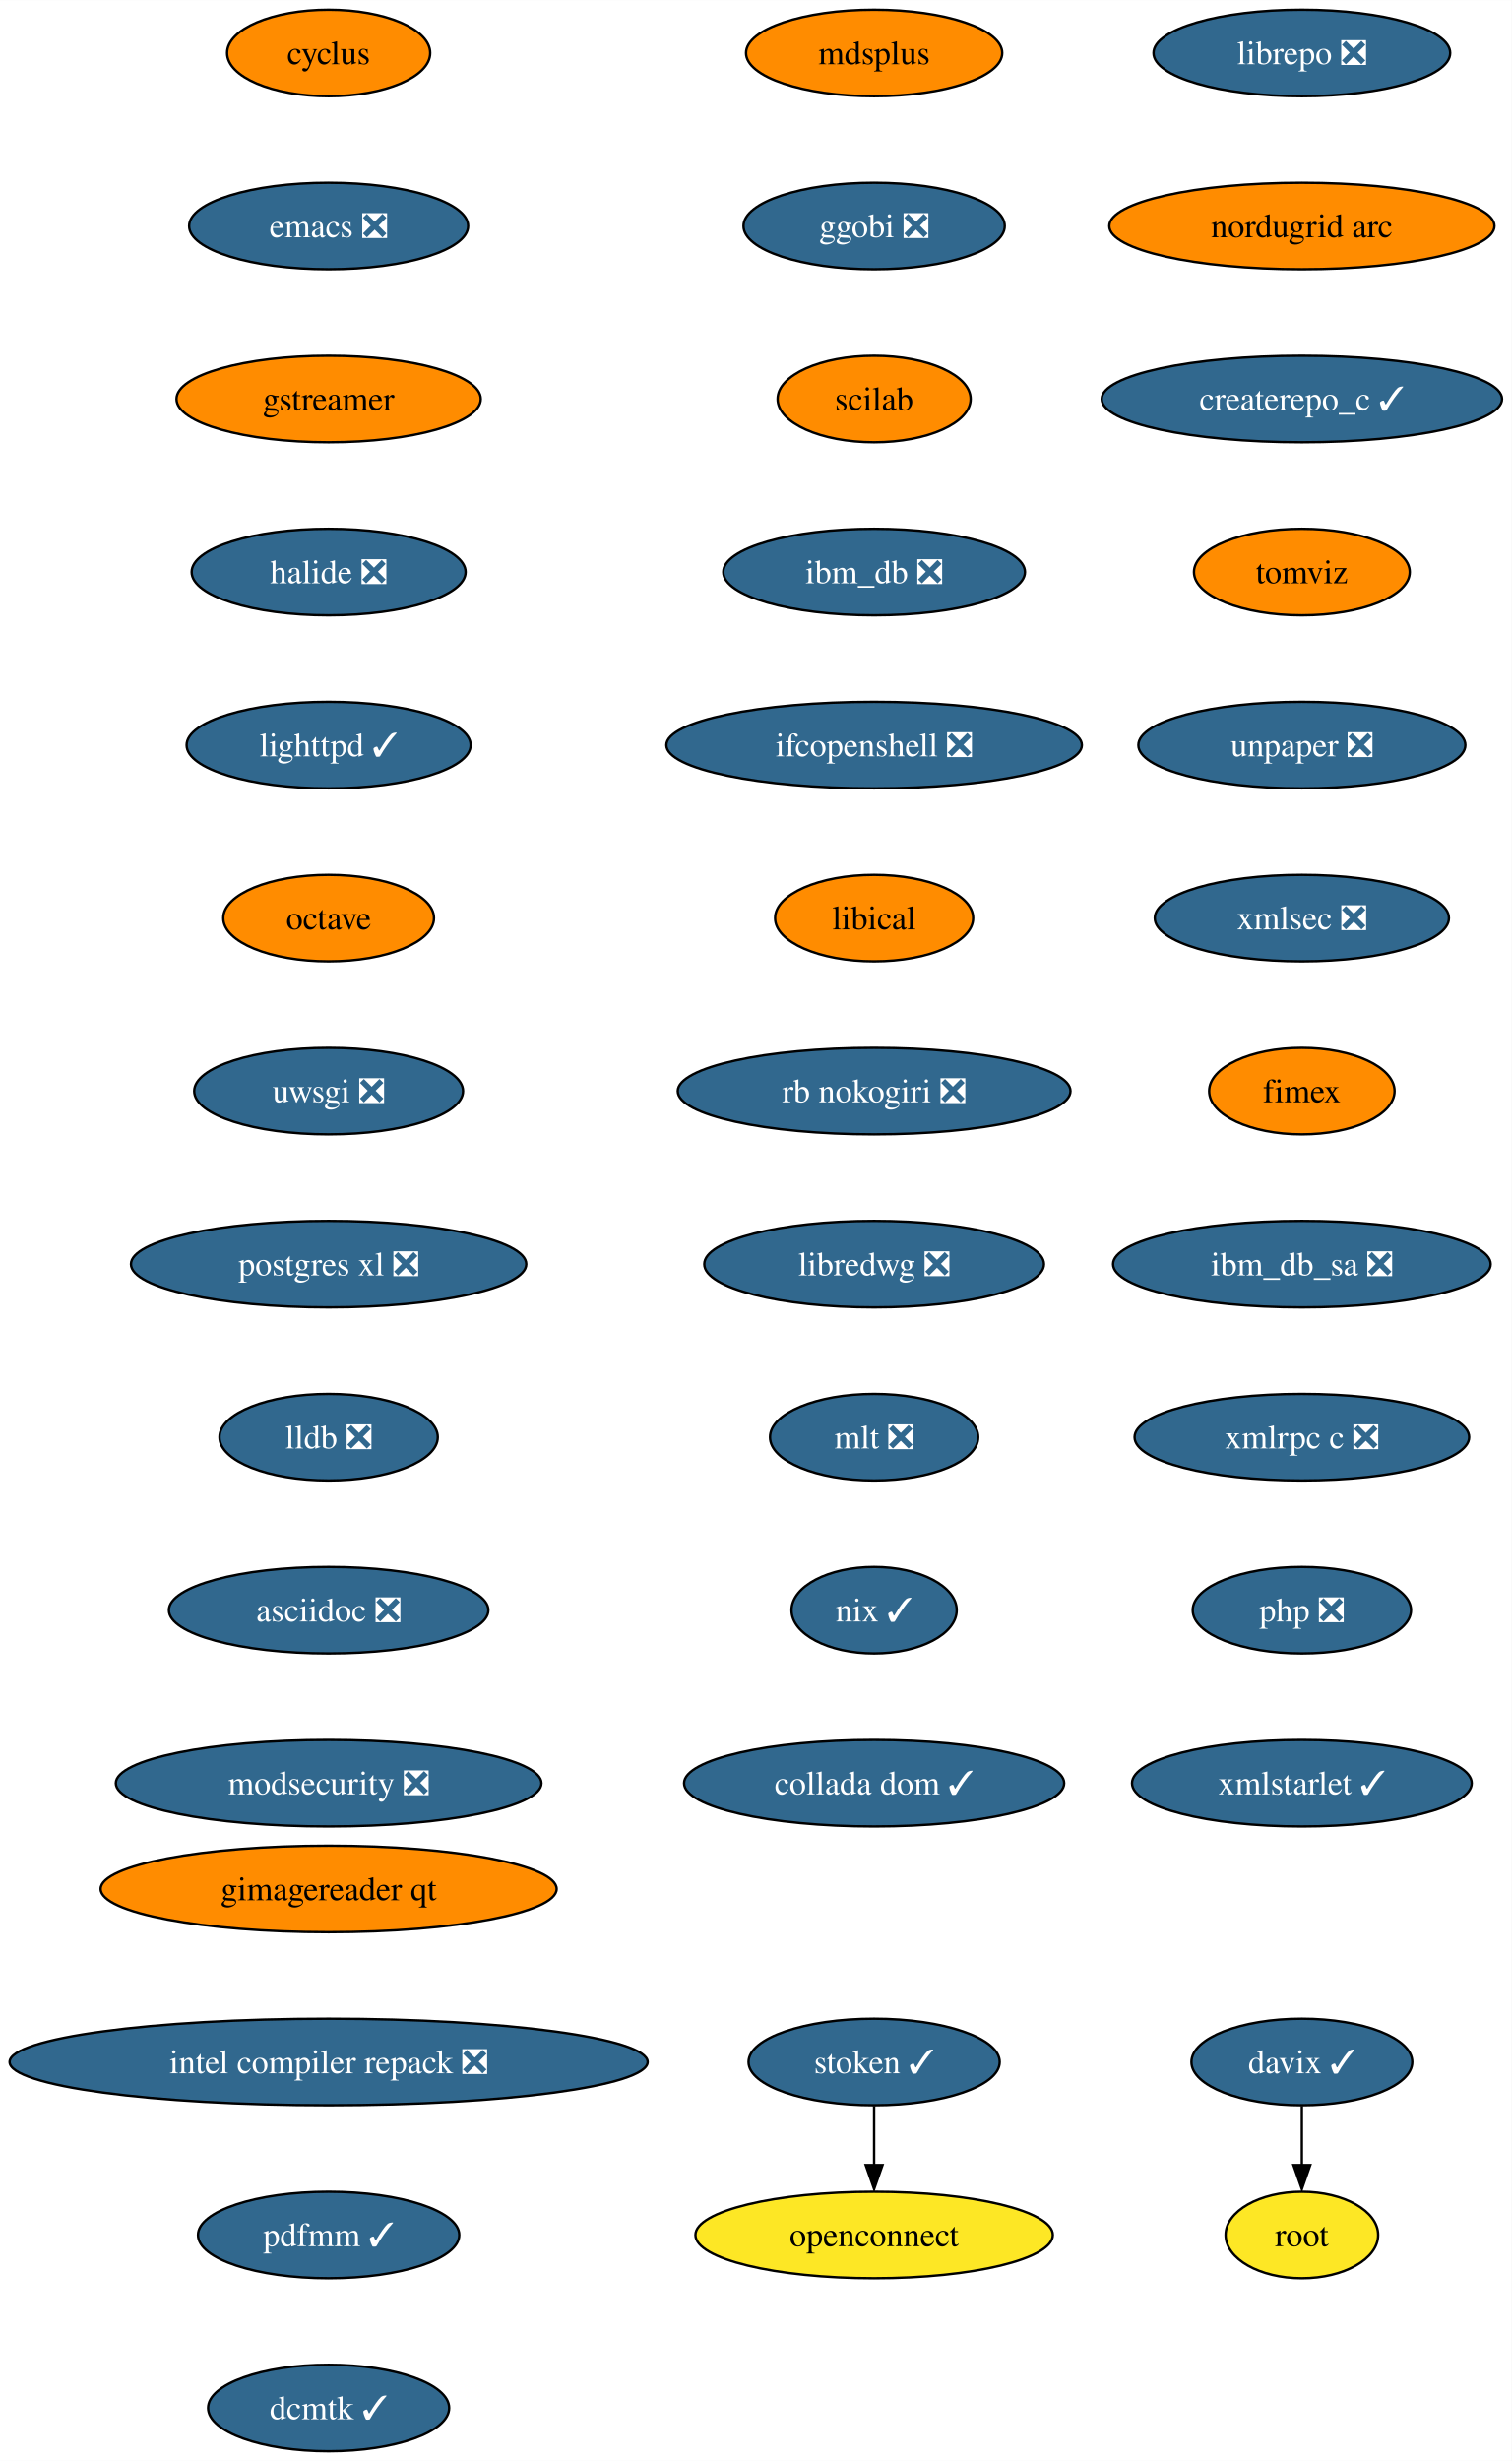
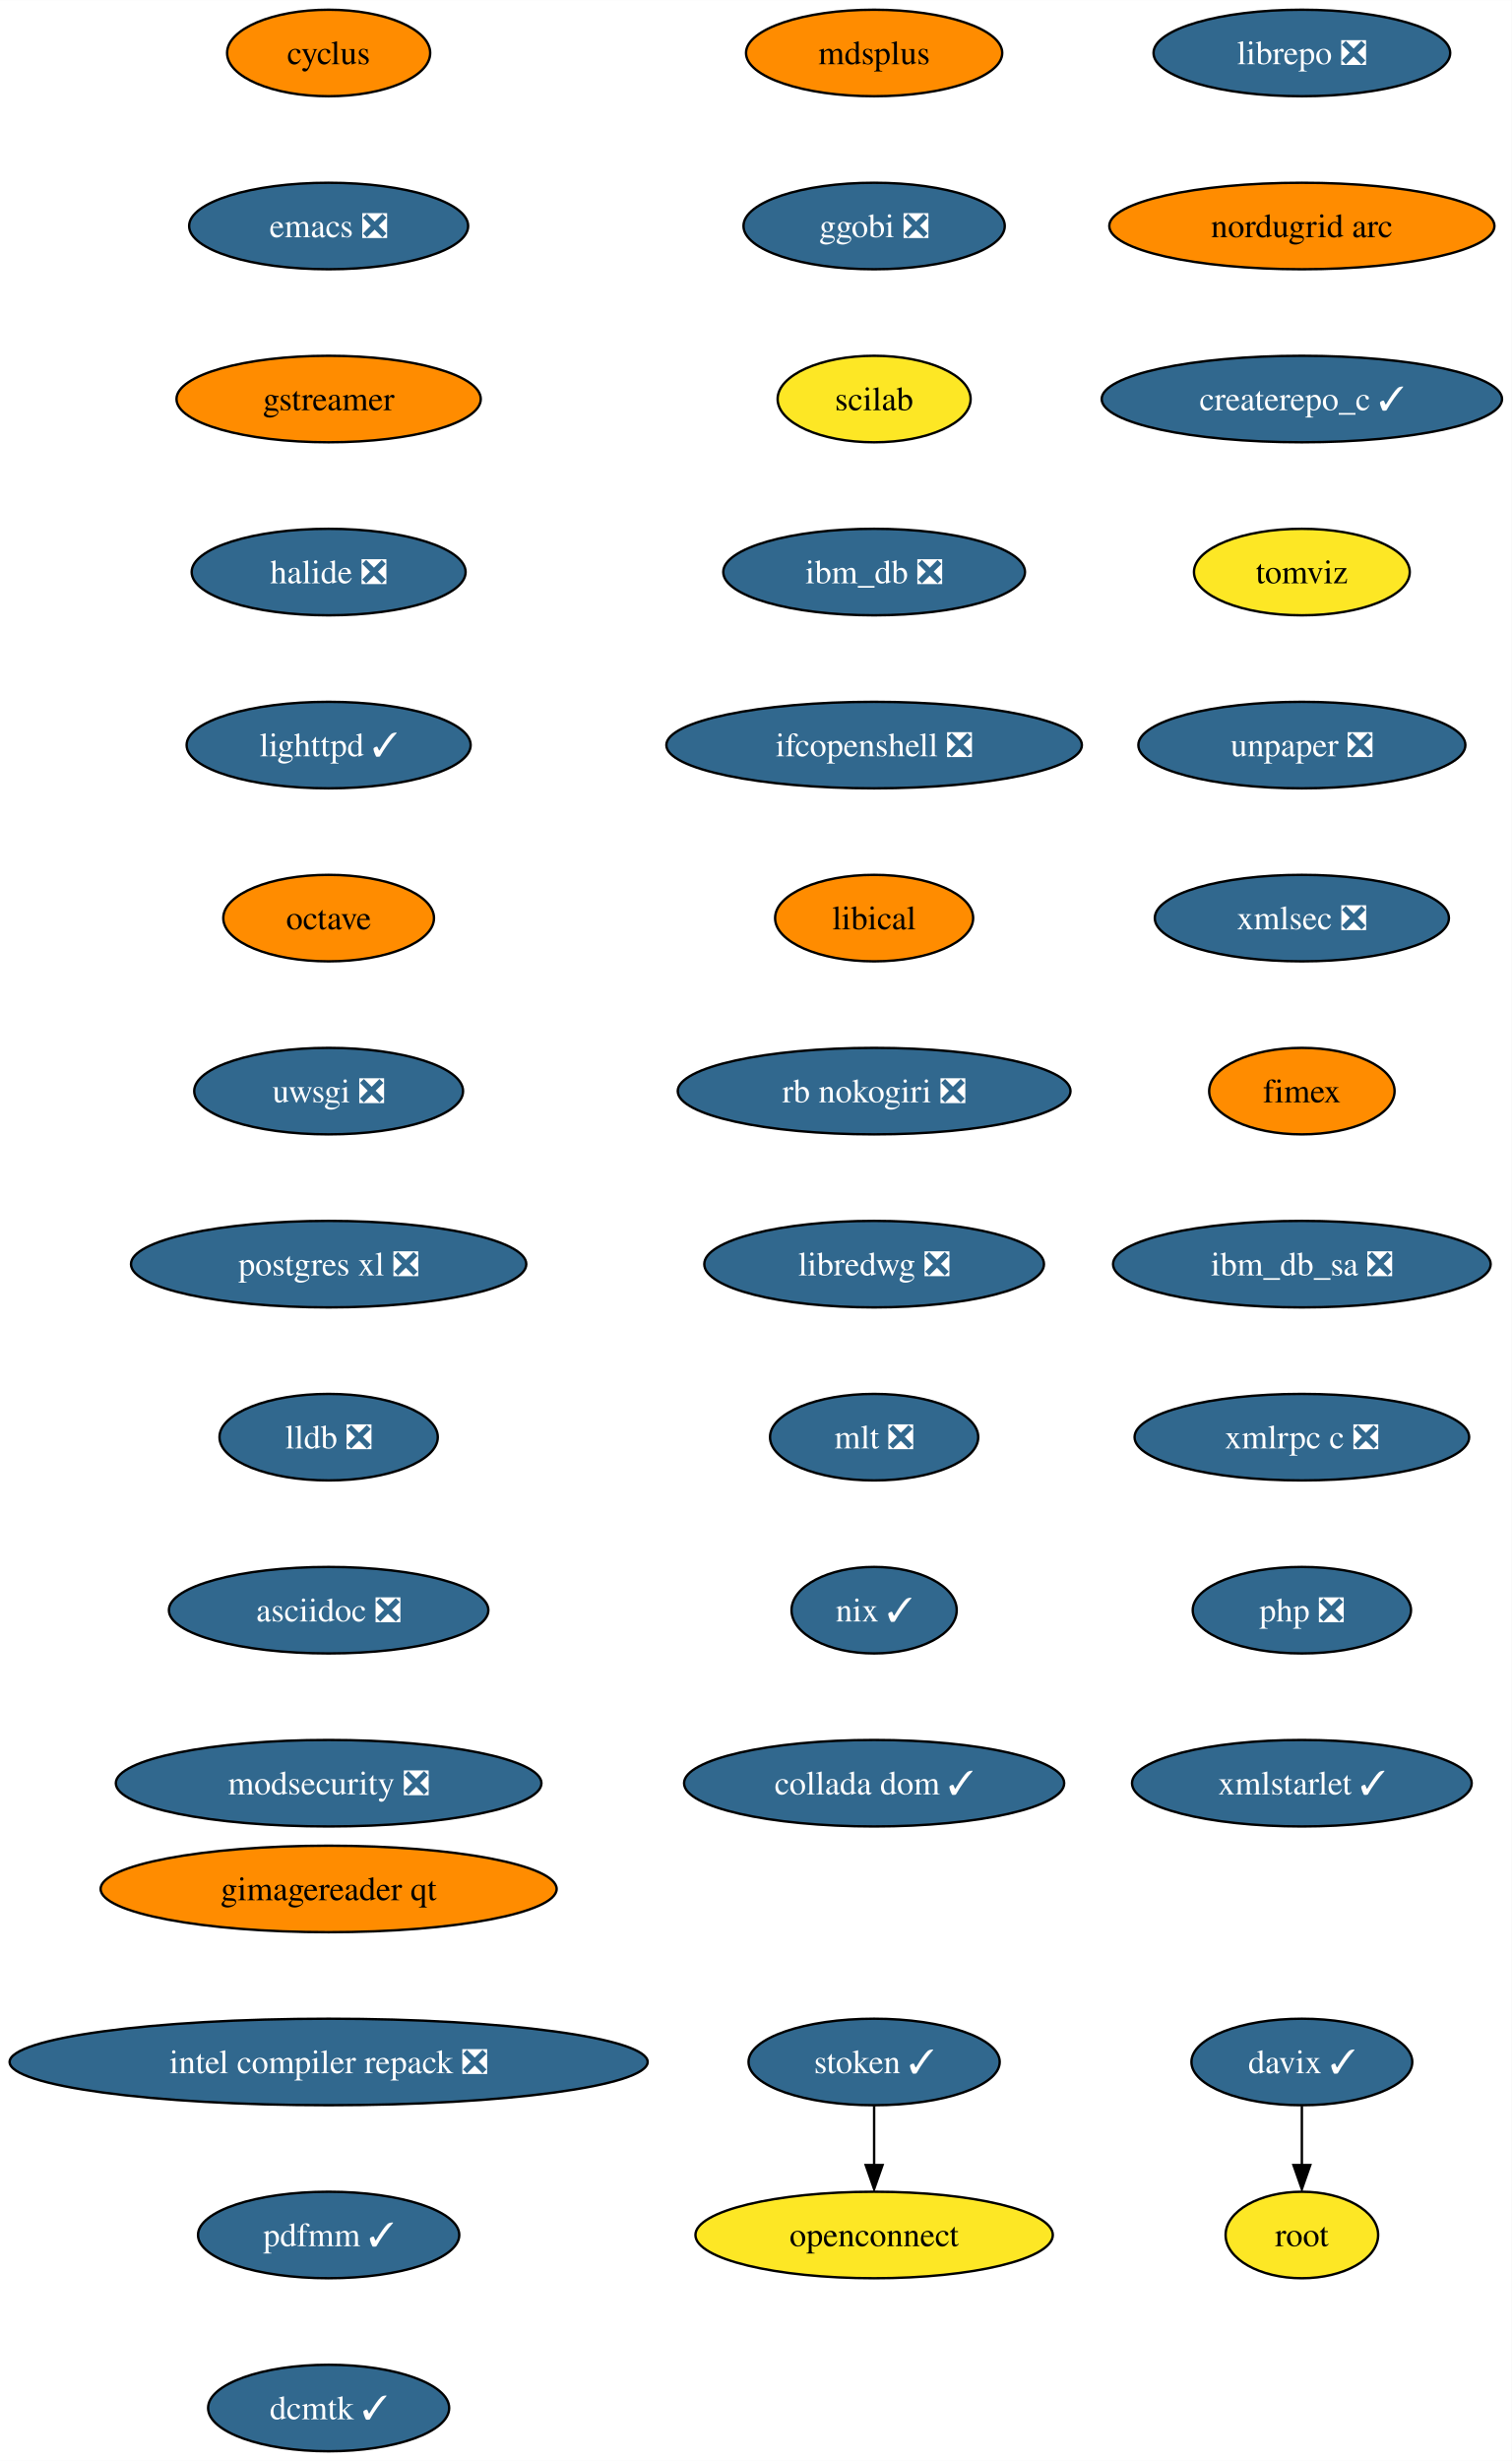
<svg xmlns="http://www.w3.org/2000/svg" xmlns:xlink="http://www.w3.org/1999/xlink" width="629pt" height="1024pt" viewBox="0.00 0.00 629.06 1024.00">
  <g id="graph0" class="graph" transform="scale(1 1) rotate(0) translate(4 1020)">
    <polygon fill="white" stroke="none" points="-4,4 -4,-1020 625.06,-1020 625.06,4 -4,4" />
    <g id="node1" class="node">
      <g id="a_node1">
        <a xlink:href="https://github.com/conda-forge/cyclus-feedstock" xlink:title="cyclus">
          <ellipse fill="#ff8c00" stroke="black" cx="132.76" cy="-998" rx="42.26" ry="18" />
          <text text-anchor="middle" x="132.76" y="-993.33" font-family="Times,serif" font-size="14.00">cyclus</text>
        </a>
      </g>
    </g>
    <g id="node2" class="node">
      <g id="a_node2">
        <a xlink:href="https://github.com/conda-forge/emacs-feedstock/pull/71" xlink:title="emacs ❎">
          <ellipse fill="#31688e" stroke="black" cx="132.76" cy="-926" rx="58.05" ry="18" />
          <text text-anchor="middle" x="132.76" y="-921.33" font-family="Times,serif" font-size="14.00" fill="white">emacs ❎</text>
        </a>
      </g>
    </g>
    <g id="node3" class="node">
      <g id="a_node3">
        <a xlink:href="https://github.com/conda-forge/gstreamer-feedstock" xlink:title="gstreamer">
          <ellipse fill="#ff8c00" stroke="black" cx="132.76" cy="-854" rx="63.31" ry="18" />
          <text text-anchor="middle" x="132.76" y="-849.33" font-family="Times,serif" font-size="14.00">gstreamer</text>
        </a>
      </g>
    </g>
    <g id="node4" class="node">
      <g id="a_node4">
        <a xlink:href="https://github.com/conda-forge/halide-feedstock/pull/8" xlink:title="halide ❎">
          <ellipse fill="#31688e" stroke="black" cx="132.76" cy="-782" rx="57" ry="18" />
          <text text-anchor="middle" x="132.76" y="-777.33" font-family="Times,serif" font-size="14.00" fill="white">halide ❎</text>
        </a>
      </g>
    </g>
    <g id="node5" class="node">
      <g id="a_node5">
        <a xlink:href="https://github.com/conda-forge/lighttpd-feedstock/pull/18" xlink:title="lighttpd ✓">
          <ellipse fill="#31688e" stroke="black" cx="132.76" cy="-710" rx="59.1" ry="18" />
          <text text-anchor="middle" x="132.76" y="-705.33" font-family="Times,serif" font-size="14.00" fill="white">lighttpd ✓</text>
        </a>
      </g>
    </g>
    <g id="node6" class="node">
      <g id="a_node6">
        <a xlink:href="https://github.com/conda-forge/octave-feedstock" xlink:title="octave">
          <ellipse fill="#ff8c00" stroke="black" cx="132.76" cy="-638" rx="43.84" ry="18" />
          <text text-anchor="middle" x="132.76" y="-633.33" font-family="Times,serif" font-size="14.00">octave</text>
        </a>
      </g>
    </g>
    <g id="node7" class="node">
      <g id="a_node7">
        <a xlink:href="https://github.com/conda-forge/uwsgi-feedstock/pull/66" xlink:title="uwsgi ❎">
          <ellipse fill="#31688e" stroke="black" cx="132.76" cy="-566" rx="55.94" ry="18" />
          <text text-anchor="middle" x="132.76" y="-561.33" font-family="Times,serif" font-size="14.00" fill="white">uwsgi ❎</text>
        </a>
      </g>
    </g>
    <g id="node8" class="node">
      <g id="a_node8">
        <a xlink:href="https://github.com/conda-forge/postgres-xl-feedstock/pull/11" xlink:title="postgres xl ❎">
          <ellipse fill="#31688e" stroke="black" cx="132.76" cy="-494" rx="82.25" ry="18" />
          <text text-anchor="middle" x="132.76" y="-489.32" font-family="Times,serif" font-size="14.00" fill="white">postgres xl ❎</text>
        </a>
      </g>
    </g>
    <g id="node9" class="node">
      <g id="a_node9">
        <a xlink:href="https://github.com/conda-forge/lldb-feedstock/pull/37" xlink:title="lldb ❎">
          <ellipse fill="#31688e" stroke="black" cx="132.76" cy="-422" rx="45.42" ry="18" />
          <text text-anchor="middle" x="132.76" y="-417.32" font-family="Times,serif" font-size="14.00" fill="white">lldb ❎</text>
        </a>
      </g>
    </g>
    <g id="node10" class="node">
      <g id="a_node10">
        <a xlink:href="https://github.com/conda-forge/asciidoc-feedstock/pull/20" xlink:title="asciidoc ❎">
          <ellipse fill="#31688e" stroke="black" cx="132.76" cy="-350" rx="66.47" ry="18" />
          <text text-anchor="middle" x="132.76" y="-345.32" font-family="Times,serif" font-size="14.00" fill="white">asciidoc ❎</text>
        </a>
      </g>
    </g>
    <g id="node11" class="node">
      <g id="a_node11">
        <a xlink:href="https://github.com/conda-forge/modsecurity-feedstock/pull/12" xlink:title="modsecurity ❎">
          <ellipse fill="#31688e" stroke="black" cx="132.76" cy="-278" rx="88.56" ry="18" />
          <text text-anchor="middle" x="132.76" y="-273.32" font-family="Times,serif" font-size="14.00" fill="white">modsecurity ❎</text>
        </a>
      </g>
    </g>
    <g id="node12" class="node">
      <g id="a_node12">
        <a xlink:href="https://github.com/conda-forge/mdsplus-feedstock" xlink:title="mdsplus">
          <ellipse fill="#ff8c00" stroke="black" cx="359.76" cy="-998" rx="53.31" ry="18" />
          <text text-anchor="middle" x="359.76" y="-993.33" font-family="Times,serif" font-size="14.00">mdsplus</text>
        </a>
      </g>
    </g>
    <g id="node13" class="node">
      <g id="a_node13">
        <a xlink:href="https://github.com/conda-forge/ggobi-feedstock/pull/3" xlink:title="ggobi ❎">
          <ellipse fill="#31688e" stroke="black" cx="359.76" cy="-926" rx="54.36" ry="18" />
          <text text-anchor="middle" x="359.76" y="-921.33" font-family="Times,serif" font-size="14.00" fill="white">ggobi ❎</text>
        </a>
      </g>
    </g>
    <g id="node16" class="node">
      <g id="a_node16">
        <a xlink:href="https://github.com/conda-forge/scilab-feedstock" xlink:title="scilab">
-           <ellipse fill="#ff8c00" stroke="black" cx="359.76" cy="-854" rx="40.16" ry="18" />
+           <ellipse fill="#fde725" stroke="black" cx="359.76" cy="-854" rx="40.16" ry="18" />
          <text text-anchor="middle" x="359.76" y="-849.33" font-family="Times,serif" font-size="14.00">scilab</text>
        </a>
      </g>
    </g>
    <g id="node14" class="node">
      <g id="a_node14">
        <a xlink:href="https://github.com/conda-forge/davix-feedstock/pull/36" xlink:title="davix ✓">
          <ellipse fill="#31688e" stroke="black" cx="537.76" cy="-162" rx="45.95" ry="18" />
          <text text-anchor="middle" x="537.76" y="-157.32" font-family="Times,serif" font-size="14.00" fill="white">davix ✓</text>
        </a>
      </g>
    </g>
    <g id="node15" class="node">
      <g id="a_node15">
        <a xlink:href="https://github.com/conda-forge/root-feedstock" xlink:title="root">
          <ellipse fill="#fde725" stroke="black" cx="537.76" cy="-90" rx="31.74" ry="18" />
          <text text-anchor="middle" x="537.76" y="-85.33" font-family="Times,serif" font-size="14.00">root</text>
        </a>
      </g>
    </g>
    <g id="edge12" class="edge">
      <path fill="none" stroke="black" d="M537.76,-143.7C537.76,-136.24 537.76,-127.32 537.76,-118.97" />
      <polygon fill="black" stroke="black" points="541.26,-119.1 537.76,-109.1 534.26,-119.1 541.26,-119.1" />
    </g>
    <g id="node17" class="node">
      <g id="a_node17">
        <a xlink:href="https://github.com/conda-forge/ibm_db-feedstock/pull/58" xlink:title="ibm_db ❎">
          <ellipse fill="#31688e" stroke="black" cx="359.76" cy="-782" rx="62.78" ry="18" />
          <text text-anchor="middle" x="359.76" y="-777.33" font-family="Times,serif" font-size="14.00" fill="white">ibm_db ❎</text>
        </a>
      </g>
    </g>
    <g id="node18" class="node">
      <g id="a_node18">
        <a xlink:href="https://github.com/conda-forge/ifcopenshell-feedstock/pull/28" xlink:title="ifcopenshell ❎">
          <ellipse fill="#31688e" stroke="black" cx="359.76" cy="-710" rx="86.46" ry="18" />
          <text text-anchor="middle" x="359.76" y="-705.33" font-family="Times,serif" font-size="14.00" fill="white">ifcopenshell ❎</text>
        </a>
      </g>
    </g>
    <g id="node19" class="node">
      <g id="a_node19">
        <a xlink:href="https://github.com/conda-forge/libical-feedstock" xlink:title="libical">
          <ellipse fill="#ff8c00" stroke="black" cx="359.76" cy="-638" rx="41.21" ry="18" />
          <text text-anchor="middle" x="359.76" y="-633.33" font-family="Times,serif" font-size="14.00">libical</text>
        </a>
      </g>
    </g>
    <g id="node20" class="node">
      <g id="a_node20">
        <a xlink:href="https://github.com/conda-forge/rb-nokogiri-feedstock/pull/13" xlink:title="rb nokogiri ❎">
          <ellipse fill="#31688e" stroke="black" cx="359.76" cy="-566" rx="81.72" ry="18" />
          <text text-anchor="middle" x="359.76" y="-561.33" font-family="Times,serif" font-size="14.00" fill="white">rb nokogiri ❎</text>
        </a>
      </g>
    </g>
    <g id="node21" class="node">
      <g id="a_node21">
        <a xlink:href="https://github.com/conda-forge/libredwg-feedstock/pull/84" xlink:title="libredwg ❎">
          <ellipse fill="#31688e" stroke="black" cx="359.76" cy="-494" rx="70.68" ry="18" />
          <text text-anchor="middle" x="359.76" y="-489.32" font-family="Times,serif" font-size="14.00" fill="white">libredwg ❎</text>
        </a>
      </g>
    </g>
    <g id="node22" class="node">
      <g id="a_node22">
        <a xlink:href="https://github.com/conda-forge/mlt-feedstock/pull/23" xlink:title="mlt ❎">
          <ellipse fill="#31688e" stroke="black" cx="359.76" cy="-422" rx="43.32" ry="18" />
          <text text-anchor="middle" x="359.76" y="-417.32" font-family="Times,serif" font-size="14.00" fill="white">mlt ❎</text>
        </a>
      </g>
    </g>
    <g id="node23" class="node">
      <g id="a_node23">
        <a xlink:href="https://github.com/conda-forge/nix-feedstock/pull/22" xlink:title="nix ✓">
          <ellipse fill="#31688e" stroke="black" cx="359.76" cy="-350" rx="34.37" ry="18" />
          <text text-anchor="middle" x="359.76" y="-345.32" font-family="Times,serif" font-size="14.00" fill="white">nix ✓</text>
        </a>
      </g>
    </g>
    <g id="node24" class="node">
      <g id="a_node24">
        <a xlink:href="https://github.com/conda-forge/collada-dom-feedstock/pull/7" xlink:title="collada dom ✓">
          <ellipse fill="#31688e" stroke="black" cx="359.76" cy="-278" rx="79.09" ry="18" />
          <text text-anchor="middle" x="359.76" y="-273.32" font-family="Times,serif" font-size="14.00" fill="white">collada dom ✓</text>
        </a>
      </g>
    </g>
    <g id="node25" class="node">
      <g id="a_node25">
        <a xlink:href="https://github.com/conda-forge/librepo-feedstock/pull/30" xlink:title="librepo ❎">
          <ellipse fill="#31688e" stroke="black" cx="537.76" cy="-998" rx="61.73" ry="18" />
          <text text-anchor="middle" x="537.76" y="-993.33" font-family="Times,serif" font-size="14.00" fill="white">librepo ❎</text>
        </a>
      </g>
    </g>
    <g id="node26" class="node">
      <g id="a_node26">
        <a xlink:href="https://github.com/conda-forge/nordugrid-arc-feedstock" xlink:title="nordugrid arc">
          <ellipse fill="#ff8c00" stroke="black" cx="537.76" cy="-926" rx="80.14" ry="18" />
          <text text-anchor="middle" x="537.76" y="-921.33" font-family="Times,serif" font-size="14.00">nordugrid arc</text>
        </a>
      </g>
    </g>
    <g id="node29" class="node">
      <g id="a_node29">
        <a xlink:href="https://github.com/conda-forge/createrepo_c-feedstock/pull/27" xlink:title="createrepo_c ✓">
          <ellipse fill="#31688e" stroke="black" cx="537.76" cy="-854" rx="83.3" ry="18" />
          <text text-anchor="middle" x="537.76" y="-849.33" font-family="Times,serif" font-size="14.00" fill="white">createrepo_c ✓</text>
        </a>
      </g>
    </g>
    <g id="node27" class="node">
      <g id="a_node27">
        <a xlink:href="https://github.com/conda-forge/openconnect-feedstock" xlink:title="openconnect">
          <ellipse fill="#fde725" stroke="black" cx="359.76" cy="-90" rx="74.36" ry="18" />
          <text text-anchor="middle" x="359.76" y="-85.33" font-family="Times,serif" font-size="14.00">openconnect</text>
        </a>
      </g>
    </g>
    <g id="node28" class="node">
      <g id="a_node28">
        <a xlink:href="https://github.com/conda-forge/stoken-feedstock/pull/12" xlink:title="stoken ✓">
          <ellipse fill="#31688e" stroke="black" cx="359.76" cy="-162" rx="52.26" ry="18" />
          <text text-anchor="middle" x="359.76" y="-157.32" font-family="Times,serif" font-size="14.00" fill="white">stoken ✓</text>
        </a>
      </g>
    </g>
    <g id="edge23" class="edge">
      <path fill="none" stroke="black" d="M359.76,-143.7C359.76,-136.24 359.76,-127.32 359.76,-118.97" />
      <polygon fill="black" stroke="black" points="363.26,-119.1 359.76,-109.1 356.26,-119.1 363.26,-119.1" />
    </g>
    <g id="node30" class="node">
      <g id="a_node30">
        <a xlink:href="https://github.com/conda-forge/tomviz-feedstock" xlink:title="tomviz">
-           <ellipse fill="#ff8c00" stroke="black" cx="537.76" cy="-782" rx="44.9" ry="18" />
+           <ellipse fill="#fde725" stroke="black" cx="537.76" cy="-782" rx="44.9" ry="18" />
          <text text-anchor="middle" x="537.76" y="-777.33" font-family="Times,serif" font-size="14.00">tomviz</text>
        </a>
      </g>
    </g>
    <g id="node31" class="node">
      <g id="a_node31">
        <a xlink:href="https://github.com/conda-forge/unpaper-feedstock/pull/6" xlink:title="unpaper ❎">
          <ellipse fill="#31688e" stroke="black" cx="537.76" cy="-710" rx="68.04" ry="18" />
          <text text-anchor="middle" x="537.76" y="-705.33" font-family="Times,serif" font-size="14.00" fill="white">unpaper ❎</text>
        </a>
      </g>
    </g>
    <g id="node32" class="node">
      <g id="a_node32">
        <a xlink:href="https://github.com/conda-forge/xmlsec-feedstock/pull/16" xlink:title="xmlsec ❎">
          <ellipse fill="#31688e" stroke="black" cx="537.76" cy="-638" rx="61.2" ry="18" />
          <text text-anchor="middle" x="537.76" y="-633.33" font-family="Times,serif" font-size="14.00" fill="white">xmlsec ❎</text>
        </a>
      </g>
    </g>
    <g id="node33" class="node">
      <g id="a_node33">
        <a xlink:href="https://github.com/conda-forge/fimex-feedstock" xlink:title="fimex">
          <ellipse fill="#ff8c00" stroke="black" cx="537.76" cy="-566" rx="38.58" ry="18" />
          <text text-anchor="middle" x="537.76" y="-561.33" font-family="Times,serif" font-size="14.00">fimex</text>
        </a>
      </g>
    </g>
    <g id="node34" class="node">
      <g id="a_node34">
        <a xlink:href="https://github.com/conda-forge/ibm_db_sa-feedstock/pull/19" xlink:title="ibm_db_sa ❎">
          <ellipse fill="#31688e" stroke="black" cx="537.76" cy="-494" rx="78.57" ry="18" />
          <text text-anchor="middle" x="537.76" y="-489.32" font-family="Times,serif" font-size="14.00" fill="white">ibm_db_sa ❎</text>
        </a>
      </g>
    </g>
    <g id="node35" class="node">
      <g id="a_node35">
        <a xlink:href="https://github.com/conda-forge/xmlrpc-c-feedstock/pull/3" xlink:title="xmlrpc c ❎">
          <ellipse fill="#31688e" stroke="black" cx="537.76" cy="-422" rx="69.62" ry="18" />
          <text text-anchor="middle" x="537.76" y="-417.32" font-family="Times,serif" font-size="14.00" fill="white">xmlrpc c ❎</text>
        </a>
      </g>
    </g>
    <g id="node36" class="node">
      <g id="a_node36">
        <a xlink:href="https://github.com/conda-forge/php-feedstock/pull/80" xlink:title="php ❎">
          <ellipse fill="#31688e" stroke="black" cx="537.76" cy="-350" rx="45.42" ry="18" />
          <text text-anchor="middle" x="537.76" y="-345.32" font-family="Times,serif" font-size="14.00" fill="white">php ❎</text>
        </a>
      </g>
    </g>
    <g id="node37" class="node">
      <g id="a_node37">
        <a xlink:href="https://github.com/conda-forge/xmlstarlet-feedstock/pull/1" xlink:title="xmlstarlet ✓">
          <ellipse fill="#31688e" stroke="black" cx="537.76" cy="-278" rx="70.68" ry="18" />
          <text text-anchor="middle" x="537.76" y="-273.32" font-family="Times,serif" font-size="14.00" fill="white">xmlstarlet ✓</text>
        </a>
      </g>
    </g>
    <g id="node38" class="node">
      <g id="a_node38">
        <a xlink:href="https://github.com/conda-forge/gimagereader-qt-feedstock" xlink:title="gimagereader qt">
          <ellipse fill="#ff8c00" stroke="black" cx="132.76" cy="-234" rx="94.88" ry="18" />
          <text text-anchor="middle" x="132.76" y="-229.32" font-family="Times,serif" font-size="14.00">gimagereader qt</text>
        </a>
      </g>
    </g>
    <g id="node39" class="node">
      <g id="a_node39">
        <a xlink:href="https://github.com/conda-forge/intel-compiler-repack-feedstock/pull/13" xlink:title="intel compiler repack ❎">
          <ellipse fill="#31688e" stroke="black" cx="132.76" cy="-162" rx="132.76" ry="18" />
          <text text-anchor="middle" x="132.76" y="-157.32" font-family="Times,serif" font-size="14.00" fill="white">intel compiler repack ❎</text>
        </a>
      </g>
    </g>
    <g id="node40" class="node">
      <g id="a_node40">
        <a xlink:href="https://github.com/conda-forge/pdfmm-feedstock/pull/5" xlink:title="pdfmm ✓">
          <ellipse fill="#31688e" stroke="black" cx="132.76" cy="-90" rx="54.36" ry="18" />
          <text text-anchor="middle" x="132.76" y="-85.33" font-family="Times,serif" font-size="14.00" fill="white">pdfmm ✓</text>
        </a>
      </g>
    </g>
    <g id="node41" class="node">
      <g id="a_node41">
        <a xlink:href="https://github.com/conda-forge/dcmtk-feedstock/pull/5" xlink:title="dcmtk ✓">
          <ellipse fill="#31688e" stroke="black" cx="132.76" cy="-18" rx="50.16" ry="18" />
          <text text-anchor="middle" x="132.76" y="-13.32" font-family="Times,serif" font-size="14.00" fill="white">dcmtk ✓</text>
        </a>
      </g>
    </g>
  </g>
</svg>
